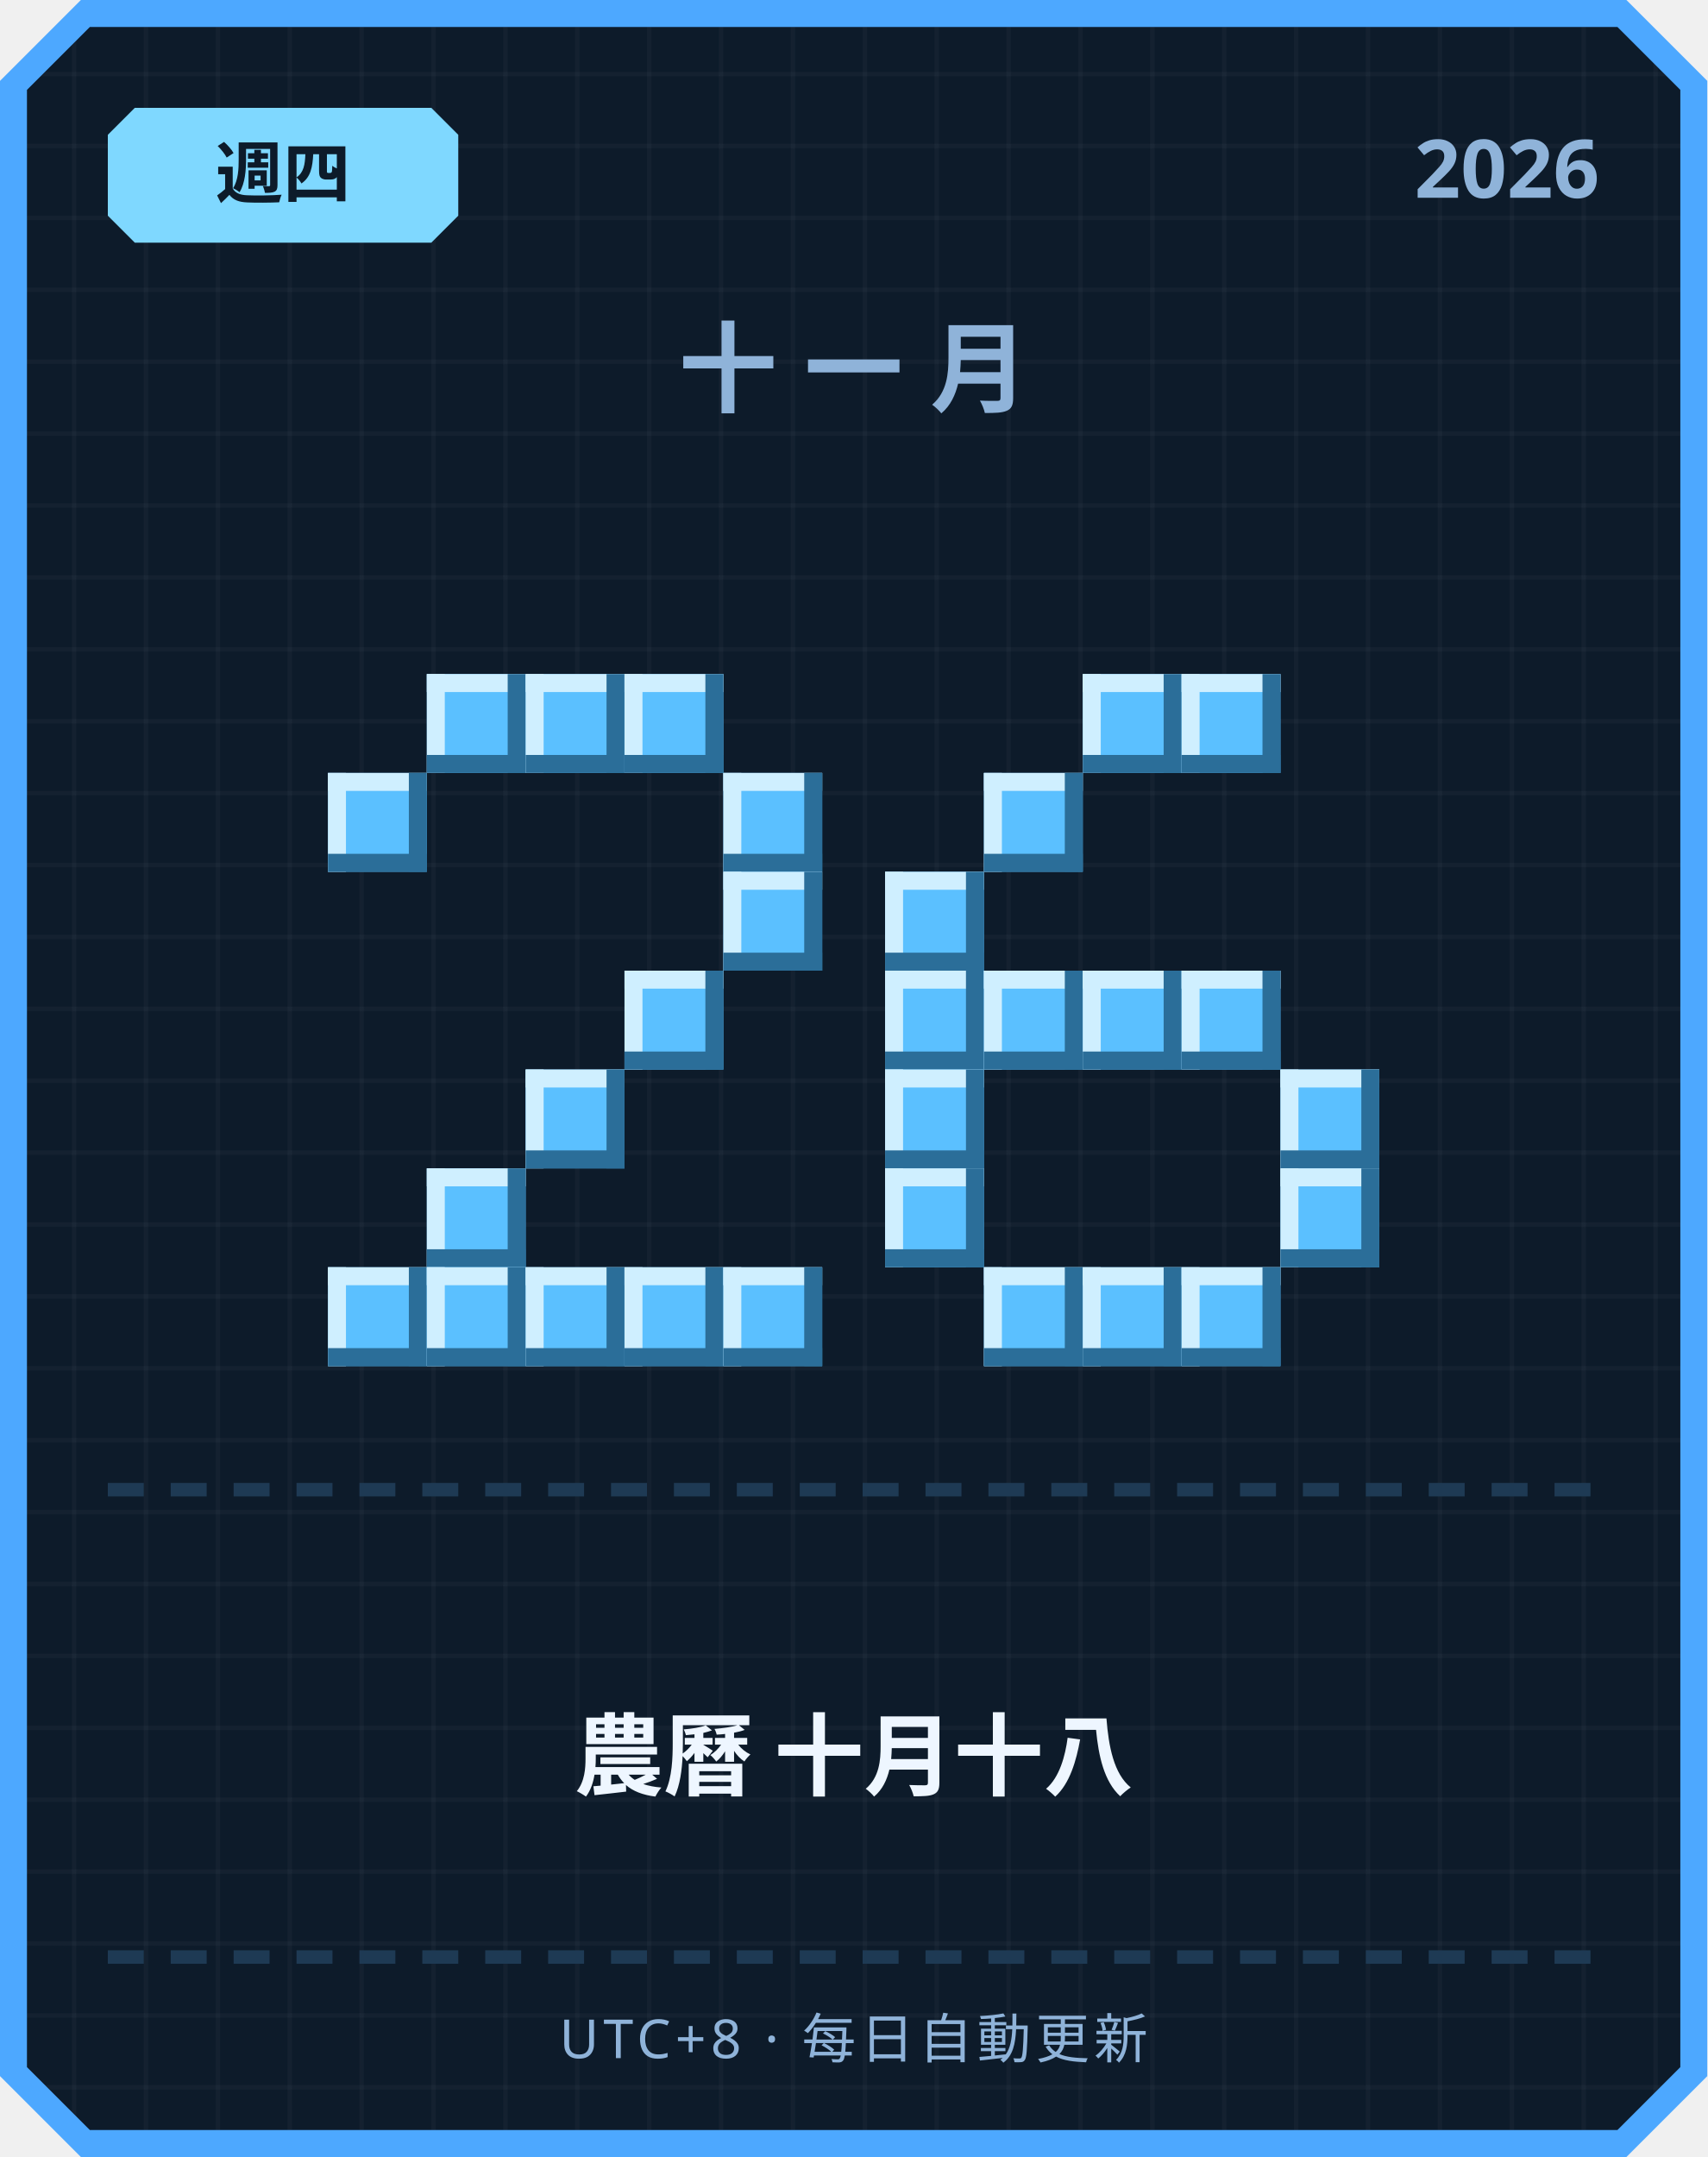
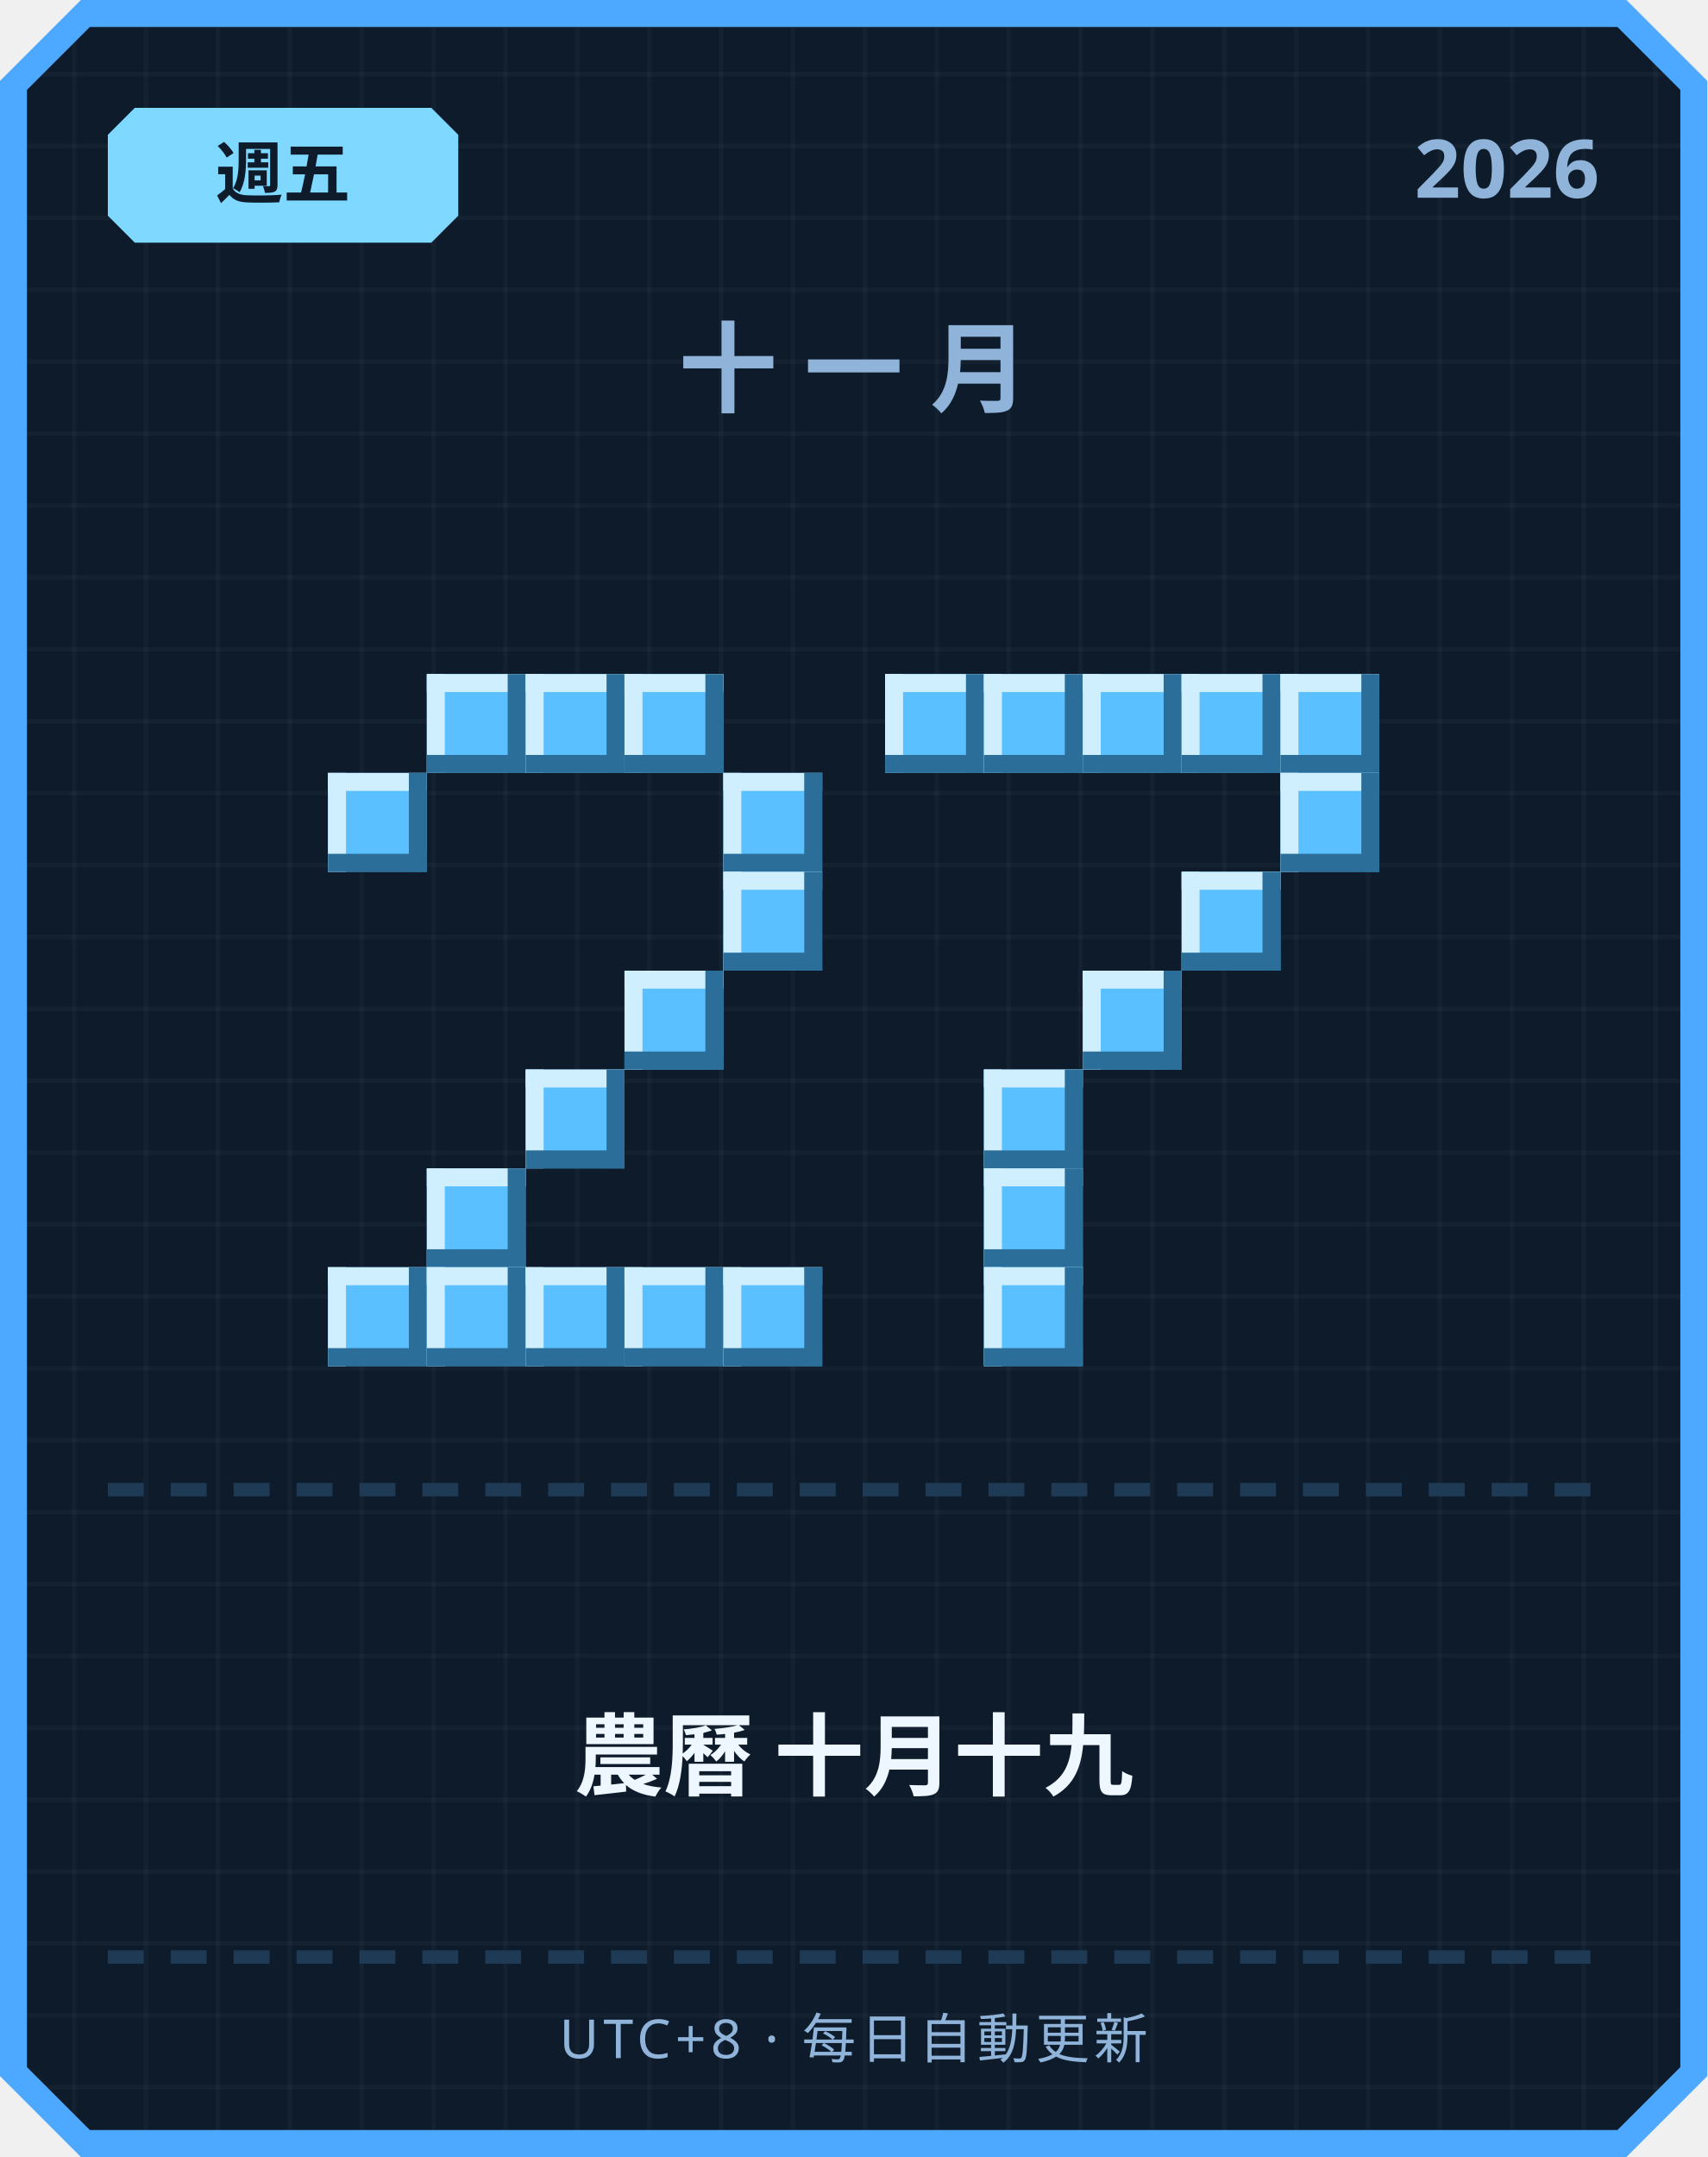
<svg xmlns="http://www.w3.org/2000/svg" width="380" height="480" viewBox="0 0 380 480">
  <defs>
    <pattern id="grid" width="16" height="16" patternUnits="userSpaceOnUse">
      <rect width="16" height="16" fill="#0d1b2a" />
      <rect width="1" height="16" fill="#ffffff" opacity="0.03" />
      <rect width="16" height="1" fill="#ffffff" opacity="0.03" />
    </pattern>
  </defs>
  <path d="M 18,0 L 362,0 L 380,18 L 380,462 L 362,480 L 18,480 L 0,462 L 0,18 Z" fill="#4da8ff" />
  <path d="M 20,6 L 360,6 L 374,20 L 374,460 L 360,474 L 20,474 L 6,460 L 6,20 Z" fill="url(#grid)" />
  <path d="M 30,24 L 96,24 L 102,30 L 102,48 L 96,54 L 30,54 L 24,48 L 24,30 Z" fill="#7fd8ff" />
-   <text x="63" y="44" text-anchor="middle" font-family="'Segoe UI', sans-serif" font-size="15" font-weight="700" fill="#0d1b2a">週四</text>
+   <text x="63" y="44" text-anchor="middle" font-family="'Segoe UI', sans-serif" font-size="15" font-weight="700" fill="#0d1b2a">週五</text>
  <text x="356" y="44" text-anchor="end" font-family="'Segoe UI', sans-serif" font-size="18" font-weight="700" fill="#8fb3d9">2026</text>
  <text x="190" y="90" text-anchor="middle" font-family="'Segoe UI', sans-serif" font-size="22" font-weight="700" letter-spacing="6" fill="#8fb3d9">十一月</text>
  <rect x="95" y="150" width="22" height="22" fill="#5bc0ff" />
  <rect x="95" y="150" width="22" height="4" fill="#cfefff" />
  <rect x="95" y="150" width="4" height="22" fill="#cfefff" />
  <rect x="95" y="168" width="22" height="4" fill="#2b6e99" />
  <rect x="113" y="150" width="4" height="22" fill="#2b6e99" />
  <rect x="117" y="150" width="22" height="22" fill="#5bc0ff" />
  <rect x="117" y="150" width="22" height="4" fill="#cfefff" />
  <rect x="117" y="150" width="4" height="22" fill="#cfefff" />
  <rect x="117" y="168" width="22" height="4" fill="#2b6e99" />
  <rect x="135" y="150" width="4" height="22" fill="#2b6e99" />
  <rect x="139" y="150" width="22" height="22" fill="#5bc0ff" />
  <rect x="139" y="150" width="22" height="4" fill="#cfefff" />
  <rect x="139" y="150" width="4" height="22" fill="#cfefff" />
  <rect x="139" y="168" width="22" height="4" fill="#2b6e99" />
  <rect x="157" y="150" width="4" height="22" fill="#2b6e99" />
  <rect x="73" y="172" width="22" height="22" fill="#5bc0ff" />
  <rect x="73" y="172" width="22" height="4" fill="#cfefff" />
  <rect x="73" y="172" width="4" height="22" fill="#cfefff" />
  <rect x="73" y="190" width="22" height="4" fill="#2b6e99" />
  <rect x="91" y="172" width="4" height="22" fill="#2b6e99" />
  <rect x="161" y="172" width="22" height="22" fill="#5bc0ff" />
  <rect x="161" y="172" width="22" height="4" fill="#cfefff" />
  <rect x="161" y="172" width="4" height="22" fill="#cfefff" />
  <rect x="161" y="190" width="22" height="4" fill="#2b6e99" />
  <rect x="179" y="172" width="4" height="22" fill="#2b6e99" />
  <rect x="161" y="194" width="22" height="22" fill="#5bc0ff" />
  <rect x="161" y="194" width="22" height="4" fill="#cfefff" />
  <rect x="161" y="194" width="4" height="22" fill="#cfefff" />
  <rect x="161" y="212" width="22" height="4" fill="#2b6e99" />
  <rect x="179" y="194" width="4" height="22" fill="#2b6e99" />
  <rect x="139" y="216" width="22" height="22" fill="#5bc0ff" />
  <rect x="139" y="216" width="22" height="4" fill="#cfefff" />
  <rect x="139" y="216" width="4" height="22" fill="#cfefff" />
  <rect x="139" y="234" width="22" height="4" fill="#2b6e99" />
  <rect x="157" y="216" width="4" height="22" fill="#2b6e99" />
  <rect x="117" y="238" width="22" height="22" fill="#5bc0ff" />
  <rect x="117" y="238" width="22" height="4" fill="#cfefff" />
  <rect x="117" y="238" width="4" height="22" fill="#cfefff" />
  <rect x="117" y="256" width="22" height="4" fill="#2b6e99" />
  <rect x="135" y="238" width="4" height="22" fill="#2b6e99" />
  <rect x="95" y="260" width="22" height="22" fill="#5bc0ff" />
  <rect x="95" y="260" width="22" height="4" fill="#cfefff" />
  <rect x="95" y="260" width="4" height="22" fill="#cfefff" />
  <rect x="95" y="278" width="22" height="4" fill="#2b6e99" />
  <rect x="113" y="260" width="4" height="22" fill="#2b6e99" />
  <rect x="73" y="282" width="22" height="22" fill="#5bc0ff" />
  <rect x="73" y="282" width="22" height="4" fill="#cfefff" />
  <rect x="73" y="282" width="4" height="22" fill="#cfefff" />
  <rect x="73" y="300" width="22" height="4" fill="#2b6e99" />
  <rect x="91" y="282" width="4" height="22" fill="#2b6e99" />
  <rect x="95" y="282" width="22" height="22" fill="#5bc0ff" />
  <rect x="95" y="282" width="22" height="4" fill="#cfefff" />
  <rect x="95" y="282" width="4" height="22" fill="#cfefff" />
  <rect x="95" y="300" width="22" height="4" fill="#2b6e99" />
  <rect x="113" y="282" width="4" height="22" fill="#2b6e99" />
  <rect x="117" y="282" width="22" height="22" fill="#5bc0ff" />
  <rect x="117" y="282" width="22" height="4" fill="#cfefff" />
  <rect x="117" y="282" width="4" height="22" fill="#cfefff" />
  <rect x="117" y="300" width="22" height="4" fill="#2b6e99" />
  <rect x="135" y="282" width="4" height="22" fill="#2b6e99" />
  <rect x="139" y="282" width="22" height="22" fill="#5bc0ff" />
  <rect x="139" y="282" width="22" height="4" fill="#cfefff" />
  <rect x="139" y="282" width="4" height="22" fill="#cfefff" />
  <rect x="139" y="300" width="22" height="4" fill="#2b6e99" />
  <rect x="157" y="282" width="4" height="22" fill="#2b6e99" />
  <rect x="161" y="282" width="22" height="22" fill="#5bc0ff" />
  <rect x="161" y="282" width="22" height="4" fill="#cfefff" />
  <rect x="161" y="282" width="4" height="22" fill="#cfefff" />
  <rect x="161" y="300" width="22" height="4" fill="#2b6e99" />
  <rect x="179" y="282" width="4" height="22" fill="#2b6e99" />
+   <rect x="197" y="150" width="22" height="22" fill="#5bc0ff" />
+   <rect x="197" y="150" width="22" height="4" fill="#cfefff" />
+   <rect x="197" y="150" width="4" height="22" fill="#cfefff" />
+   <rect x="197" y="168" width="22" height="4" fill="#2b6e99" />
+   <rect x="215" y="150" width="4" height="22" fill="#2b6e99" />
+   <rect x="219" y="150" width="22" height="22" fill="#5bc0ff" />
+   <rect x="219" y="150" width="22" height="4" fill="#cfefff" />
+   <rect x="219" y="150" width="4" height="22" fill="#cfefff" />
+   <rect x="219" y="168" width="22" height="4" fill="#2b6e99" />
+   <rect x="237" y="150" width="4" height="22" fill="#2b6e99" />
  <rect x="241" y="150" width="22" height="22" fill="#5bc0ff" />
  <rect x="241" y="150" width="22" height="4" fill="#cfefff" />
  <rect x="241" y="150" width="4" height="22" fill="#cfefff" />
  <rect x="241" y="168" width="22" height="4" fill="#2b6e99" />
  <rect x="259" y="150" width="4" height="22" fill="#2b6e99" />
  <rect x="263" y="150" width="22" height="22" fill="#5bc0ff" />
  <rect x="263" y="150" width="22" height="4" fill="#cfefff" />
  <rect x="263" y="150" width="4" height="22" fill="#cfefff" />
  <rect x="263" y="168" width="22" height="4" fill="#2b6e99" />
  <rect x="281" y="150" width="4" height="22" fill="#2b6e99" />
-   <rect x="219" y="172" width="22" height="22" fill="#5bc0ff" />
-   <rect x="219" y="172" width="22" height="4" fill="#cfefff" />
-   <rect x="219" y="172" width="4" height="22" fill="#cfefff" />
-   <rect x="219" y="190" width="22" height="4" fill="#2b6e99" />
-   <rect x="237" y="172" width="4" height="22" fill="#2b6e99" />
-   <rect x="197" y="194" width="22" height="22" fill="#5bc0ff" />
-   <rect x="197" y="194" width="22" height="4" fill="#cfefff" />
-   <rect x="197" y="194" width="4" height="22" fill="#cfefff" />
-   <rect x="197" y="212" width="22" height="4" fill="#2b6e99" />
-   <rect x="215" y="194" width="4" height="22" fill="#2b6e99" />
-   <rect x="197" y="216" width="22" height="22" fill="#5bc0ff" />
-   <rect x="197" y="216" width="22" height="4" fill="#cfefff" />
-   <rect x="197" y="216" width="4" height="22" fill="#cfefff" />
-   <rect x="197" y="234" width="22" height="4" fill="#2b6e99" />
-   <rect x="215" y="216" width="4" height="22" fill="#2b6e99" />
-   <rect x="219" y="216" width="22" height="22" fill="#5bc0ff" />
-   <rect x="219" y="216" width="22" height="4" fill="#cfefff" />
-   <rect x="219" y="216" width="4" height="22" fill="#cfefff" />
-   <rect x="219" y="234" width="22" height="4" fill="#2b6e99" />
-   <rect x="237" y="216" width="4" height="22" fill="#2b6e99" />
+   <rect x="285" y="150" width="22" height="22" fill="#5bc0ff" />
+   <rect x="285" y="150" width="22" height="4" fill="#cfefff" />
+   <rect x="285" y="150" width="4" height="22" fill="#cfefff" />
+   <rect x="285" y="168" width="22" height="4" fill="#2b6e99" />
+   <rect x="303" y="150" width="4" height="22" fill="#2b6e99" />
+   <rect x="285" y="172" width="22" height="22" fill="#5bc0ff" />
+   <rect x="285" y="172" width="22" height="4" fill="#cfefff" />
+   <rect x="285" y="172" width="4" height="22" fill="#cfefff" />
+   <rect x="285" y="190" width="22" height="4" fill="#2b6e99" />
+   <rect x="303" y="172" width="4" height="22" fill="#2b6e99" />
+   <rect x="263" y="194" width="22" height="22" fill="#5bc0ff" />
+   <rect x="263" y="194" width="22" height="4" fill="#cfefff" />
+   <rect x="263" y="194" width="4" height="22" fill="#cfefff" />
+   <rect x="263" y="212" width="22" height="4" fill="#2b6e99" />
+   <rect x="281" y="194" width="4" height="22" fill="#2b6e99" />
  <rect x="241" y="216" width="22" height="22" fill="#5bc0ff" />
  <rect x="241" y="216" width="22" height="4" fill="#cfefff" />
  <rect x="241" y="216" width="4" height="22" fill="#cfefff" />
  <rect x="241" y="234" width="22" height="4" fill="#2b6e99" />
  <rect x="259" y="216" width="4" height="22" fill="#2b6e99" />
-   <rect x="263" y="216" width="22" height="22" fill="#5bc0ff" />
-   <rect x="263" y="216" width="22" height="4" fill="#cfefff" />
-   <rect x="263" y="216" width="4" height="22" fill="#cfefff" />
-   <rect x="263" y="234" width="22" height="4" fill="#2b6e99" />
-   <rect x="281" y="216" width="4" height="22" fill="#2b6e99" />
-   <rect x="197" y="238" width="22" height="22" fill="#5bc0ff" />
-   <rect x="197" y="238" width="22" height="4" fill="#cfefff" />
-   <rect x="197" y="238" width="4" height="22" fill="#cfefff" />
-   <rect x="197" y="256" width="22" height="4" fill="#2b6e99" />
-   <rect x="215" y="238" width="4" height="22" fill="#2b6e99" />
-   <rect x="285" y="238" width="22" height="22" fill="#5bc0ff" />
-   <rect x="285" y="238" width="22" height="4" fill="#cfefff" />
-   <rect x="285" y="238" width="4" height="22" fill="#cfefff" />
-   <rect x="285" y="256" width="22" height="4" fill="#2b6e99" />
-   <rect x="303" y="238" width="4" height="22" fill="#2b6e99" />
-   <rect x="197" y="260" width="22" height="22" fill="#5bc0ff" />
-   <rect x="197" y="260" width="22" height="4" fill="#cfefff" />
-   <rect x="197" y="260" width="4" height="22" fill="#cfefff" />
-   <rect x="197" y="278" width="22" height="4" fill="#2b6e99" />
-   <rect x="215" y="260" width="4" height="22" fill="#2b6e99" />
-   <rect x="285" y="260" width="22" height="22" fill="#5bc0ff" />
-   <rect x="285" y="260" width="22" height="4" fill="#cfefff" />
-   <rect x="285" y="260" width="4" height="22" fill="#cfefff" />
-   <rect x="285" y="278" width="22" height="4" fill="#2b6e99" />
-   <rect x="303" y="260" width="4" height="22" fill="#2b6e99" />
+   <rect x="219" y="238" width="22" height="22" fill="#5bc0ff" />
+   <rect x="219" y="238" width="22" height="4" fill="#cfefff" />
+   <rect x="219" y="238" width="4" height="22" fill="#cfefff" />
+   <rect x="219" y="256" width="22" height="4" fill="#2b6e99" />
+   <rect x="237" y="238" width="4" height="22" fill="#2b6e99" />
+   <rect x="219" y="260" width="22" height="22" fill="#5bc0ff" />
+   <rect x="219" y="260" width="22" height="4" fill="#cfefff" />
+   <rect x="219" y="260" width="4" height="22" fill="#cfefff" />
+   <rect x="219" y="278" width="22" height="4" fill="#2b6e99" />
+   <rect x="237" y="260" width="4" height="22" fill="#2b6e99" />
  <rect x="219" y="282" width="22" height="22" fill="#5bc0ff" />
  <rect x="219" y="282" width="22" height="4" fill="#cfefff" />
  <rect x="219" y="282" width="4" height="22" fill="#cfefff" />
  <rect x="219" y="300" width="22" height="4" fill="#2b6e99" />
  <rect x="237" y="282" width="4" height="22" fill="#2b6e99" />
-   <rect x="241" y="282" width="22" height="22" fill="#5bc0ff" />
-   <rect x="241" y="282" width="22" height="4" fill="#cfefff" />
-   <rect x="241" y="282" width="4" height="22" fill="#cfefff" />
-   <rect x="241" y="300" width="22" height="4" fill="#2b6e99" />
-   <rect x="259" y="282" width="4" height="22" fill="#2b6e99" />
-   <rect x="263" y="282" width="22" height="22" fill="#5bc0ff" />
-   <rect x="263" y="282" width="22" height="4" fill="#cfefff" />
-   <rect x="263" y="282" width="4" height="22" fill="#cfefff" />
-   <rect x="263" y="300" width="22" height="4" fill="#2b6e99" />
-   <rect x="281" y="282" width="4" height="22" fill="#2b6e99" />
  <rect x="24" y="330" width="8" height="3" fill="#1e3a54" />
  <rect x="38" y="330" width="8" height="3" fill="#1e3a54" />
  <rect x="52" y="330" width="8" height="3" fill="#1e3a54" />
  <rect x="66" y="330" width="8" height="3" fill="#1e3a54" />
  <rect x="80" y="330" width="8" height="3" fill="#1e3a54" />
  <rect x="94" y="330" width="8" height="3" fill="#1e3a54" />
  <rect x="108" y="330" width="8" height="3" fill="#1e3a54" />
  <rect x="122" y="330" width="8" height="3" fill="#1e3a54" />
  <rect x="136" y="330" width="8" height="3" fill="#1e3a54" />
  <rect x="150" y="330" width="8" height="3" fill="#1e3a54" />
  <rect x="164" y="330" width="8" height="3" fill="#1e3a54" />
  <rect x="178" y="330" width="8" height="3" fill="#1e3a54" />
  <rect x="192" y="330" width="8" height="3" fill="#1e3a54" />
  <rect x="206" y="330" width="8" height="3" fill="#1e3a54" />
  <rect x="220" y="330" width="8" height="3" fill="#1e3a54" />
  <rect x="234" y="330" width="8" height="3" fill="#1e3a54" />
  <rect x="248" y="330" width="8" height="3" fill="#1e3a54" />
  <rect x="262" y="330" width="8" height="3" fill="#1e3a54" />
  <rect x="276" y="330" width="8" height="3" fill="#1e3a54" />
  <rect x="290" y="330" width="8" height="3" fill="#1e3a54" />
  <rect x="304" y="330" width="8" height="3" fill="#1e3a54" />
  <rect x="318" y="330" width="8" height="3" fill="#1e3a54" />
  <rect x="332" y="330" width="8" height="3" fill="#1e3a54" />
  <rect x="346" y="330" width="8" height="3" fill="#1e3a54" />
-   <text x="190" y="398" text-anchor="middle" font-family="'Segoe UI', 'Microsoft JhengHei', sans-serif" font-size="20" font-weight="700" fill="#eef6ff">農曆 十月十八</text>
+   <text x="190" y="398" text-anchor="middle" font-family="'Segoe UI', 'Microsoft JhengHei', sans-serif" font-size="20" font-weight="700" fill="#eef6ff">農曆 十月十九</text>
  <rect x="24" y="434" width="8" height="3" fill="#1e3a54" />
  <rect x="38" y="434" width="8" height="3" fill="#1e3a54" />
  <rect x="52" y="434" width="8" height="3" fill="#1e3a54" />
  <rect x="66" y="434" width="8" height="3" fill="#1e3a54" />
  <rect x="80" y="434" width="8" height="3" fill="#1e3a54" />
  <rect x="94" y="434" width="8" height="3" fill="#1e3a54" />
  <rect x="108" y="434" width="8" height="3" fill="#1e3a54" />
  <rect x="122" y="434" width="8" height="3" fill="#1e3a54" />
  <rect x="136" y="434" width="8" height="3" fill="#1e3a54" />
  <rect x="150" y="434" width="8" height="3" fill="#1e3a54" />
  <rect x="164" y="434" width="8" height="3" fill="#1e3a54" />
  <rect x="178" y="434" width="8" height="3" fill="#1e3a54" />
  <rect x="192" y="434" width="8" height="3" fill="#1e3a54" />
  <rect x="206" y="434" width="8" height="3" fill="#1e3a54" />
  <rect x="220" y="434" width="8" height="3" fill="#1e3a54" />
  <rect x="234" y="434" width="8" height="3" fill="#1e3a54" />
  <rect x="248" y="434" width="8" height="3" fill="#1e3a54" />
  <rect x="262" y="434" width="8" height="3" fill="#1e3a54" />
  <rect x="276" y="434" width="8" height="3" fill="#1e3a54" />
  <rect x="290" y="434" width="8" height="3" fill="#1e3a54" />
  <rect x="304" y="434" width="8" height="3" fill="#1e3a54" />
  <rect x="318" y="434" width="8" height="3" fill="#1e3a54" />
  <rect x="332" y="434" width="8" height="3" fill="#1e3a54" />
  <rect x="346" y="434" width="8" height="3" fill="#1e3a54" />
  <text x="190" y="458" text-anchor="middle" font-family="'Segoe UI', sans-serif" font-size="12" letter-spacing="1" fill="#8fb3d9">UTC+8 · 每日自動更新</text>
</svg>
